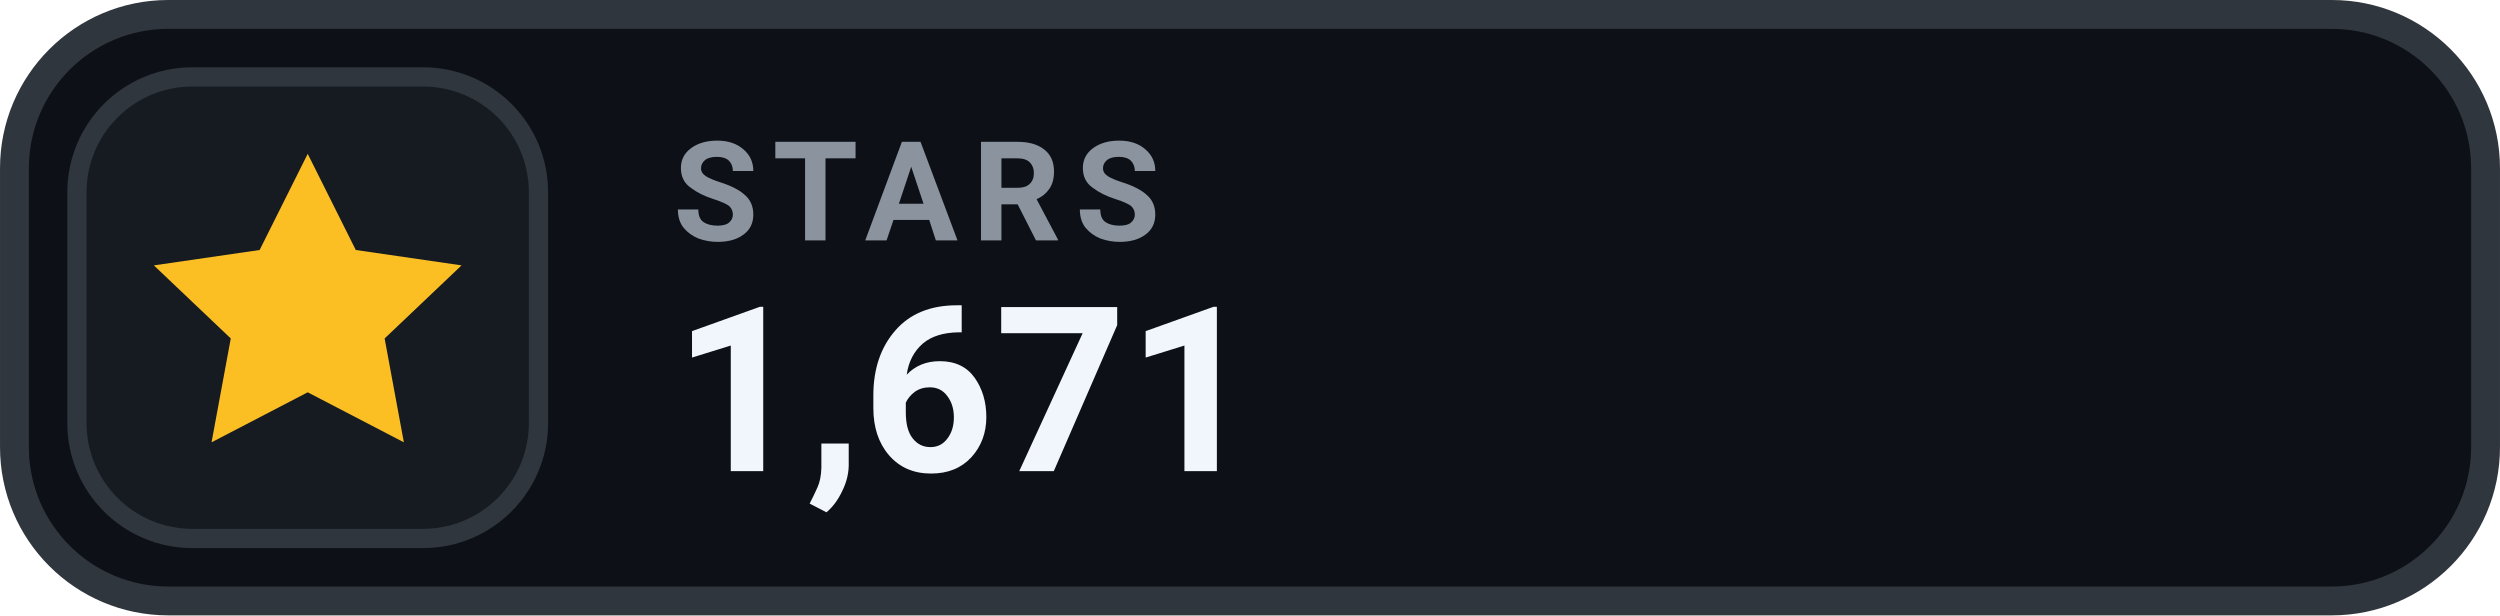
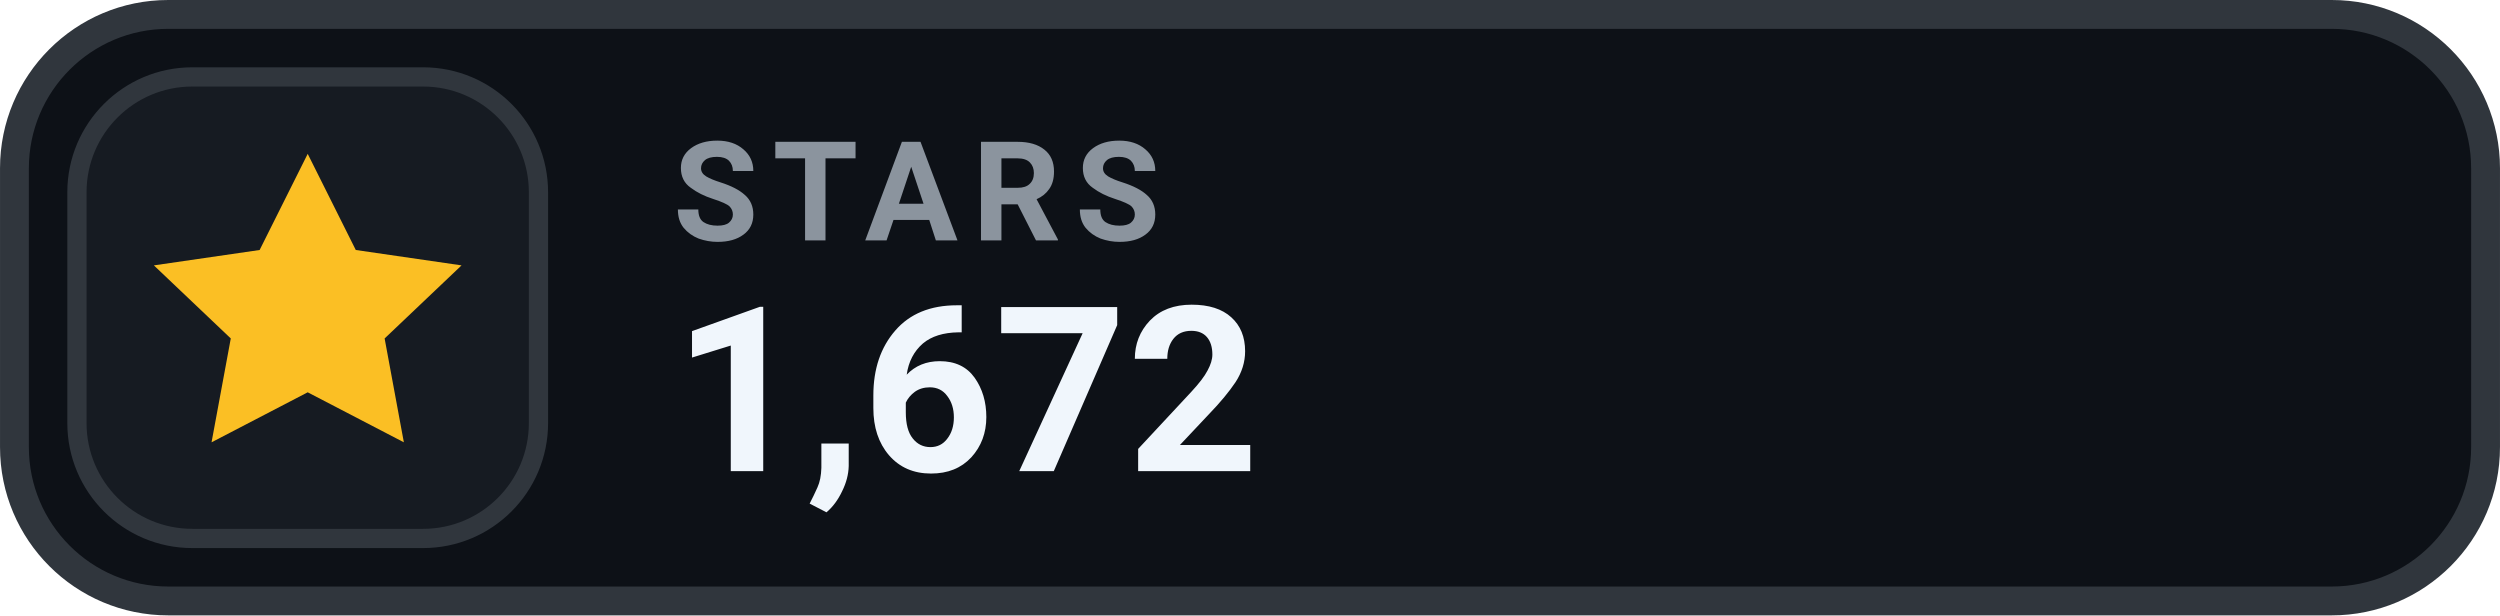
- <svg xmlns="http://www.w3.org/2000/svg" width="126" height="31.015" viewBox="0 0 130 32" role="img" aria-label="STARS 1,671">
+ <svg xmlns="http://www.w3.org/2000/svg" width="126" height="31.015" viewBox="0 0 130 32" role="img" aria-label="STARS 1,672">
  <rect x=".75" y=".75" width="128.5" height="30.5" rx="8" fill="#0D1117" stroke="#30363D" stroke-width="1.5" />
  <rect x="4" y="4" width="24" height="24" rx="6" fill="#161B22" stroke="#30363D" stroke-width="1" />
  <g transform="translate(16 16)" style="color:#FBBF24;">
    <path d="M0 -8 l2.5 5 5.5 .8 -4 3.8 1 5.4 -5 -2.6 -5 2.6 1 -5.4 -4 -3.8 5.5 -.8 Z" fill="currentColor" />
  </g>
  <text x="35" y="12.5" fill="#8B949E" font-family="-apple-system,BlinkMacSystemFont,'Segoe UI',Roboto,Helvetica,Arial,sans-serif" font-size="7.2" font-weight="700" letter-spacing=".75">STARS</text>
-   <text x="35" y="24.5" fill="#F0F6FC" font-family="-apple-system,BlinkMacSystemFont,'Segoe UI',Roboto,Helvetica,Arial,sans-serif" font-size="12" font-weight="700">1,671</text>
+   <text x="35" y="24.5" fill="#F0F6FC" font-family="-apple-system,BlinkMacSystemFont,'Segoe UI',Roboto,Helvetica,Arial,sans-serif" font-size="12" font-weight="700">1,672</text>
</svg>
